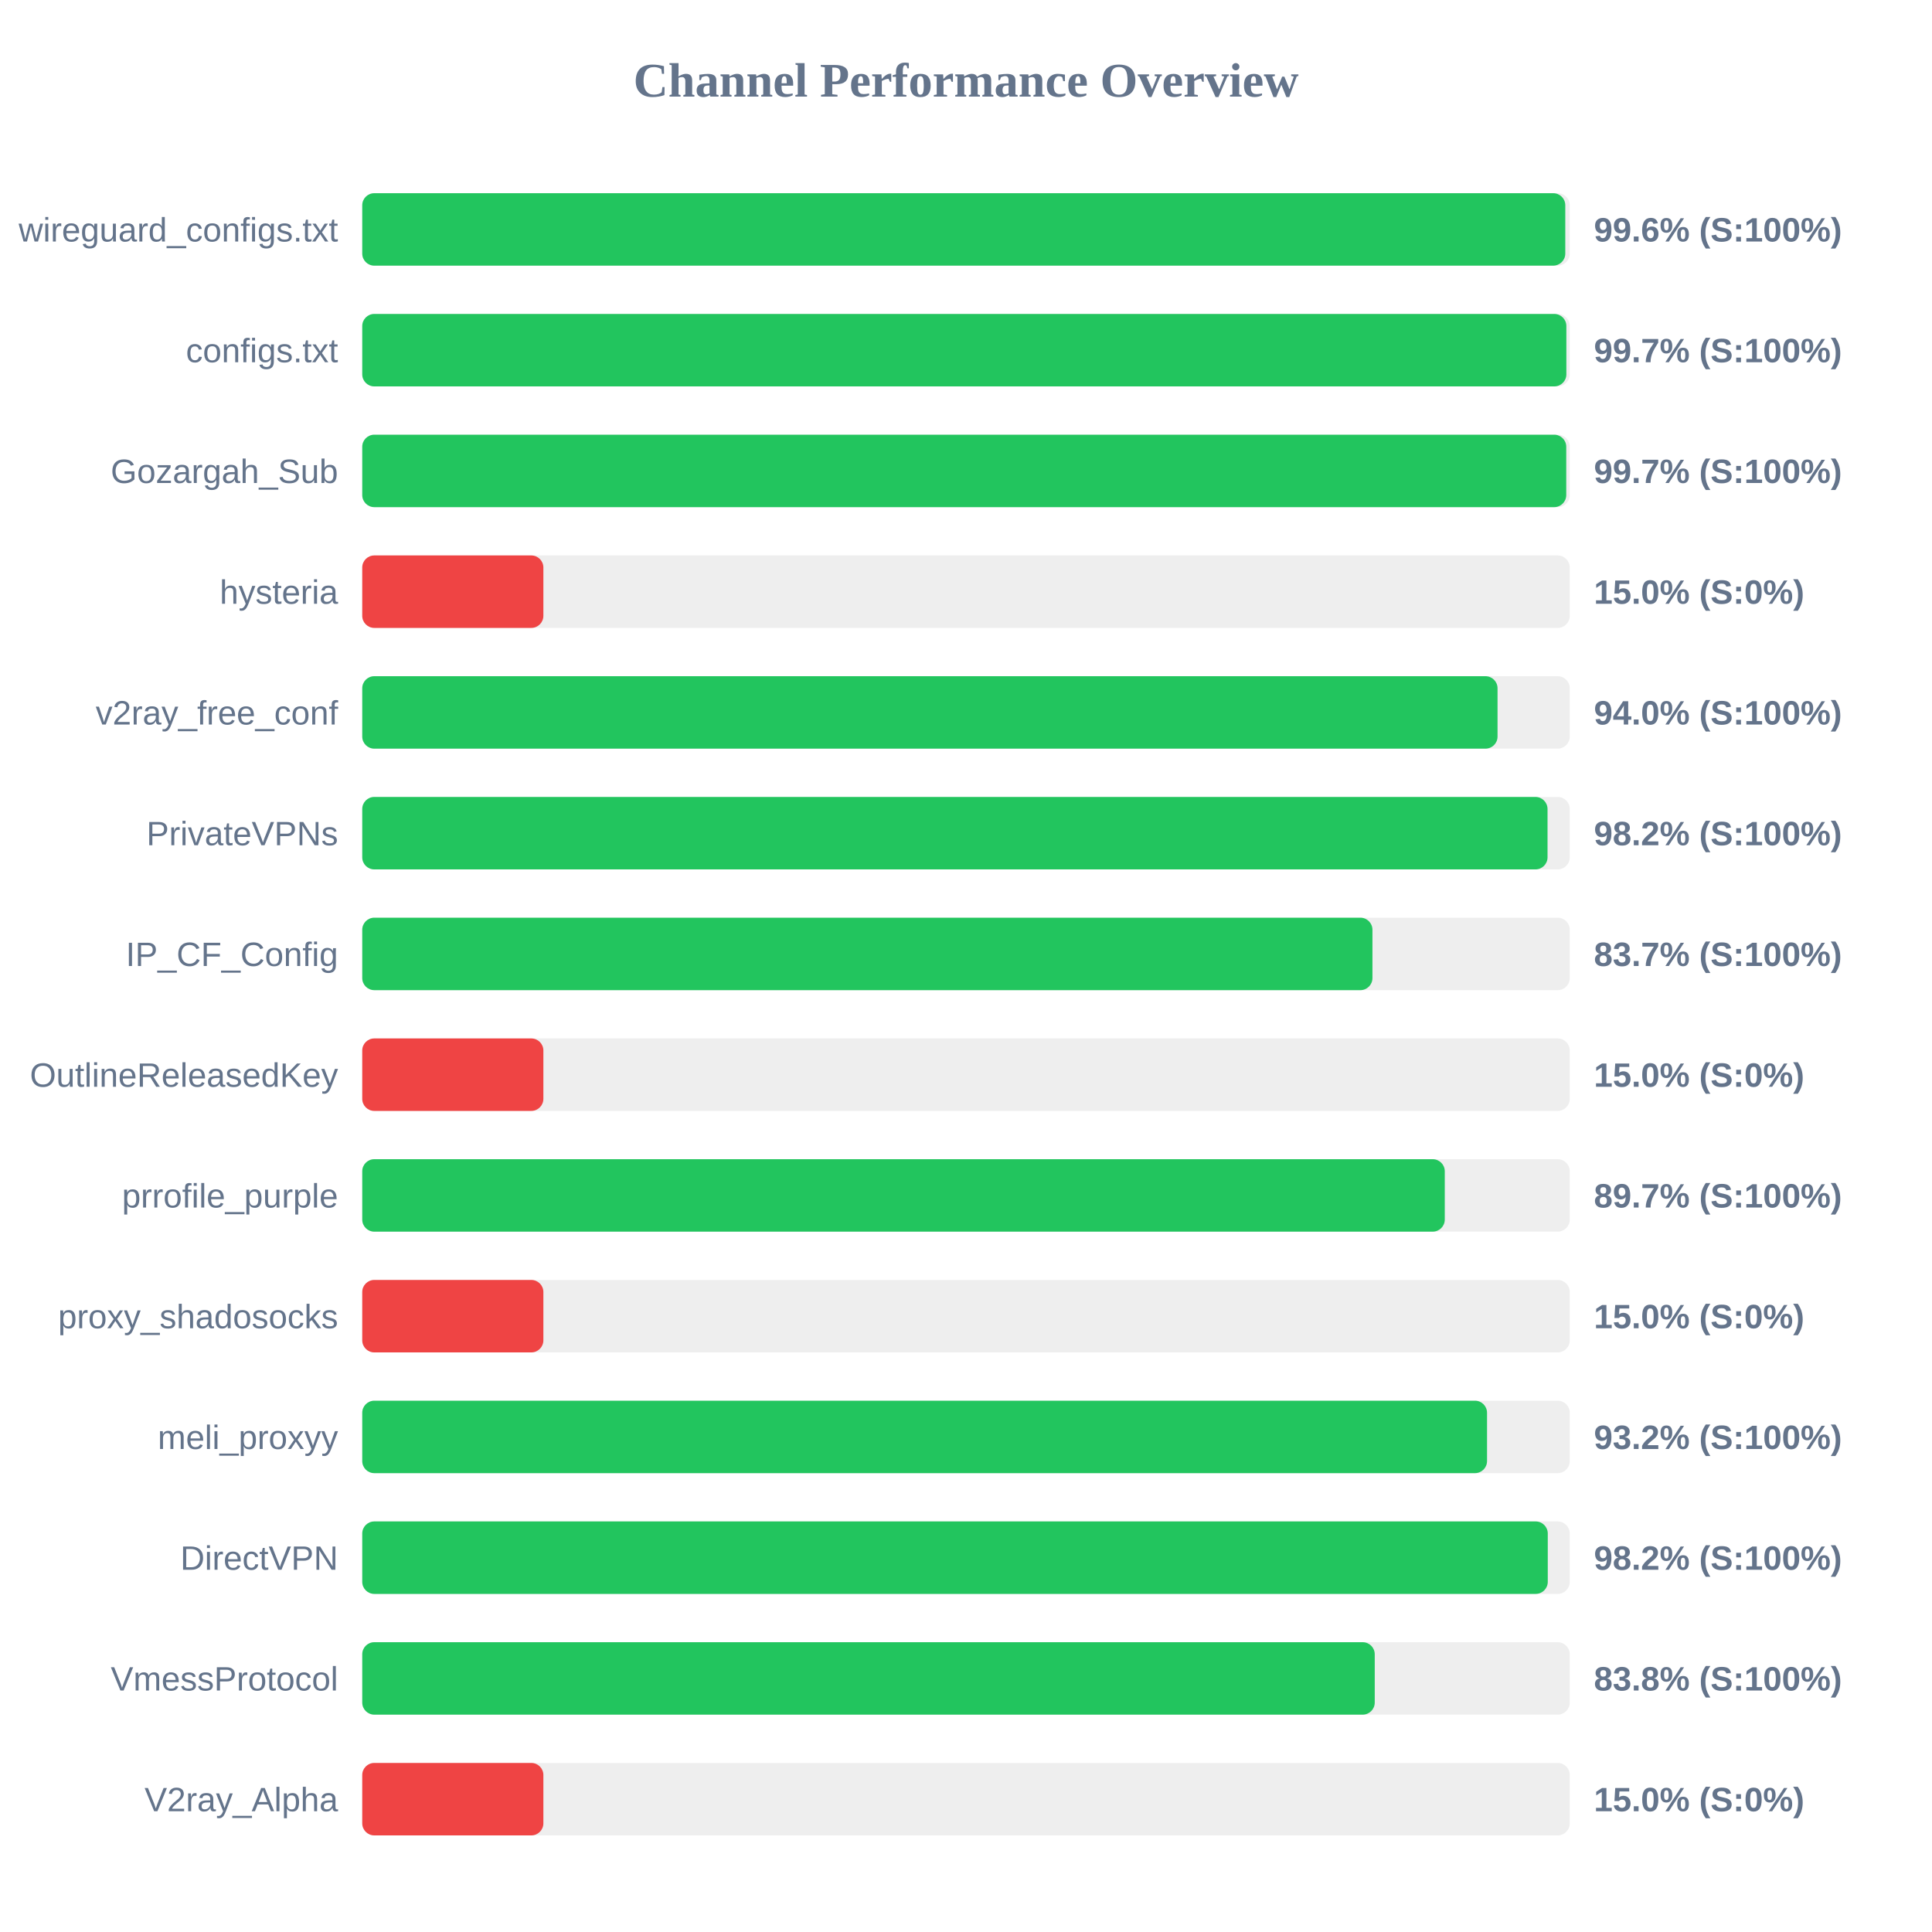
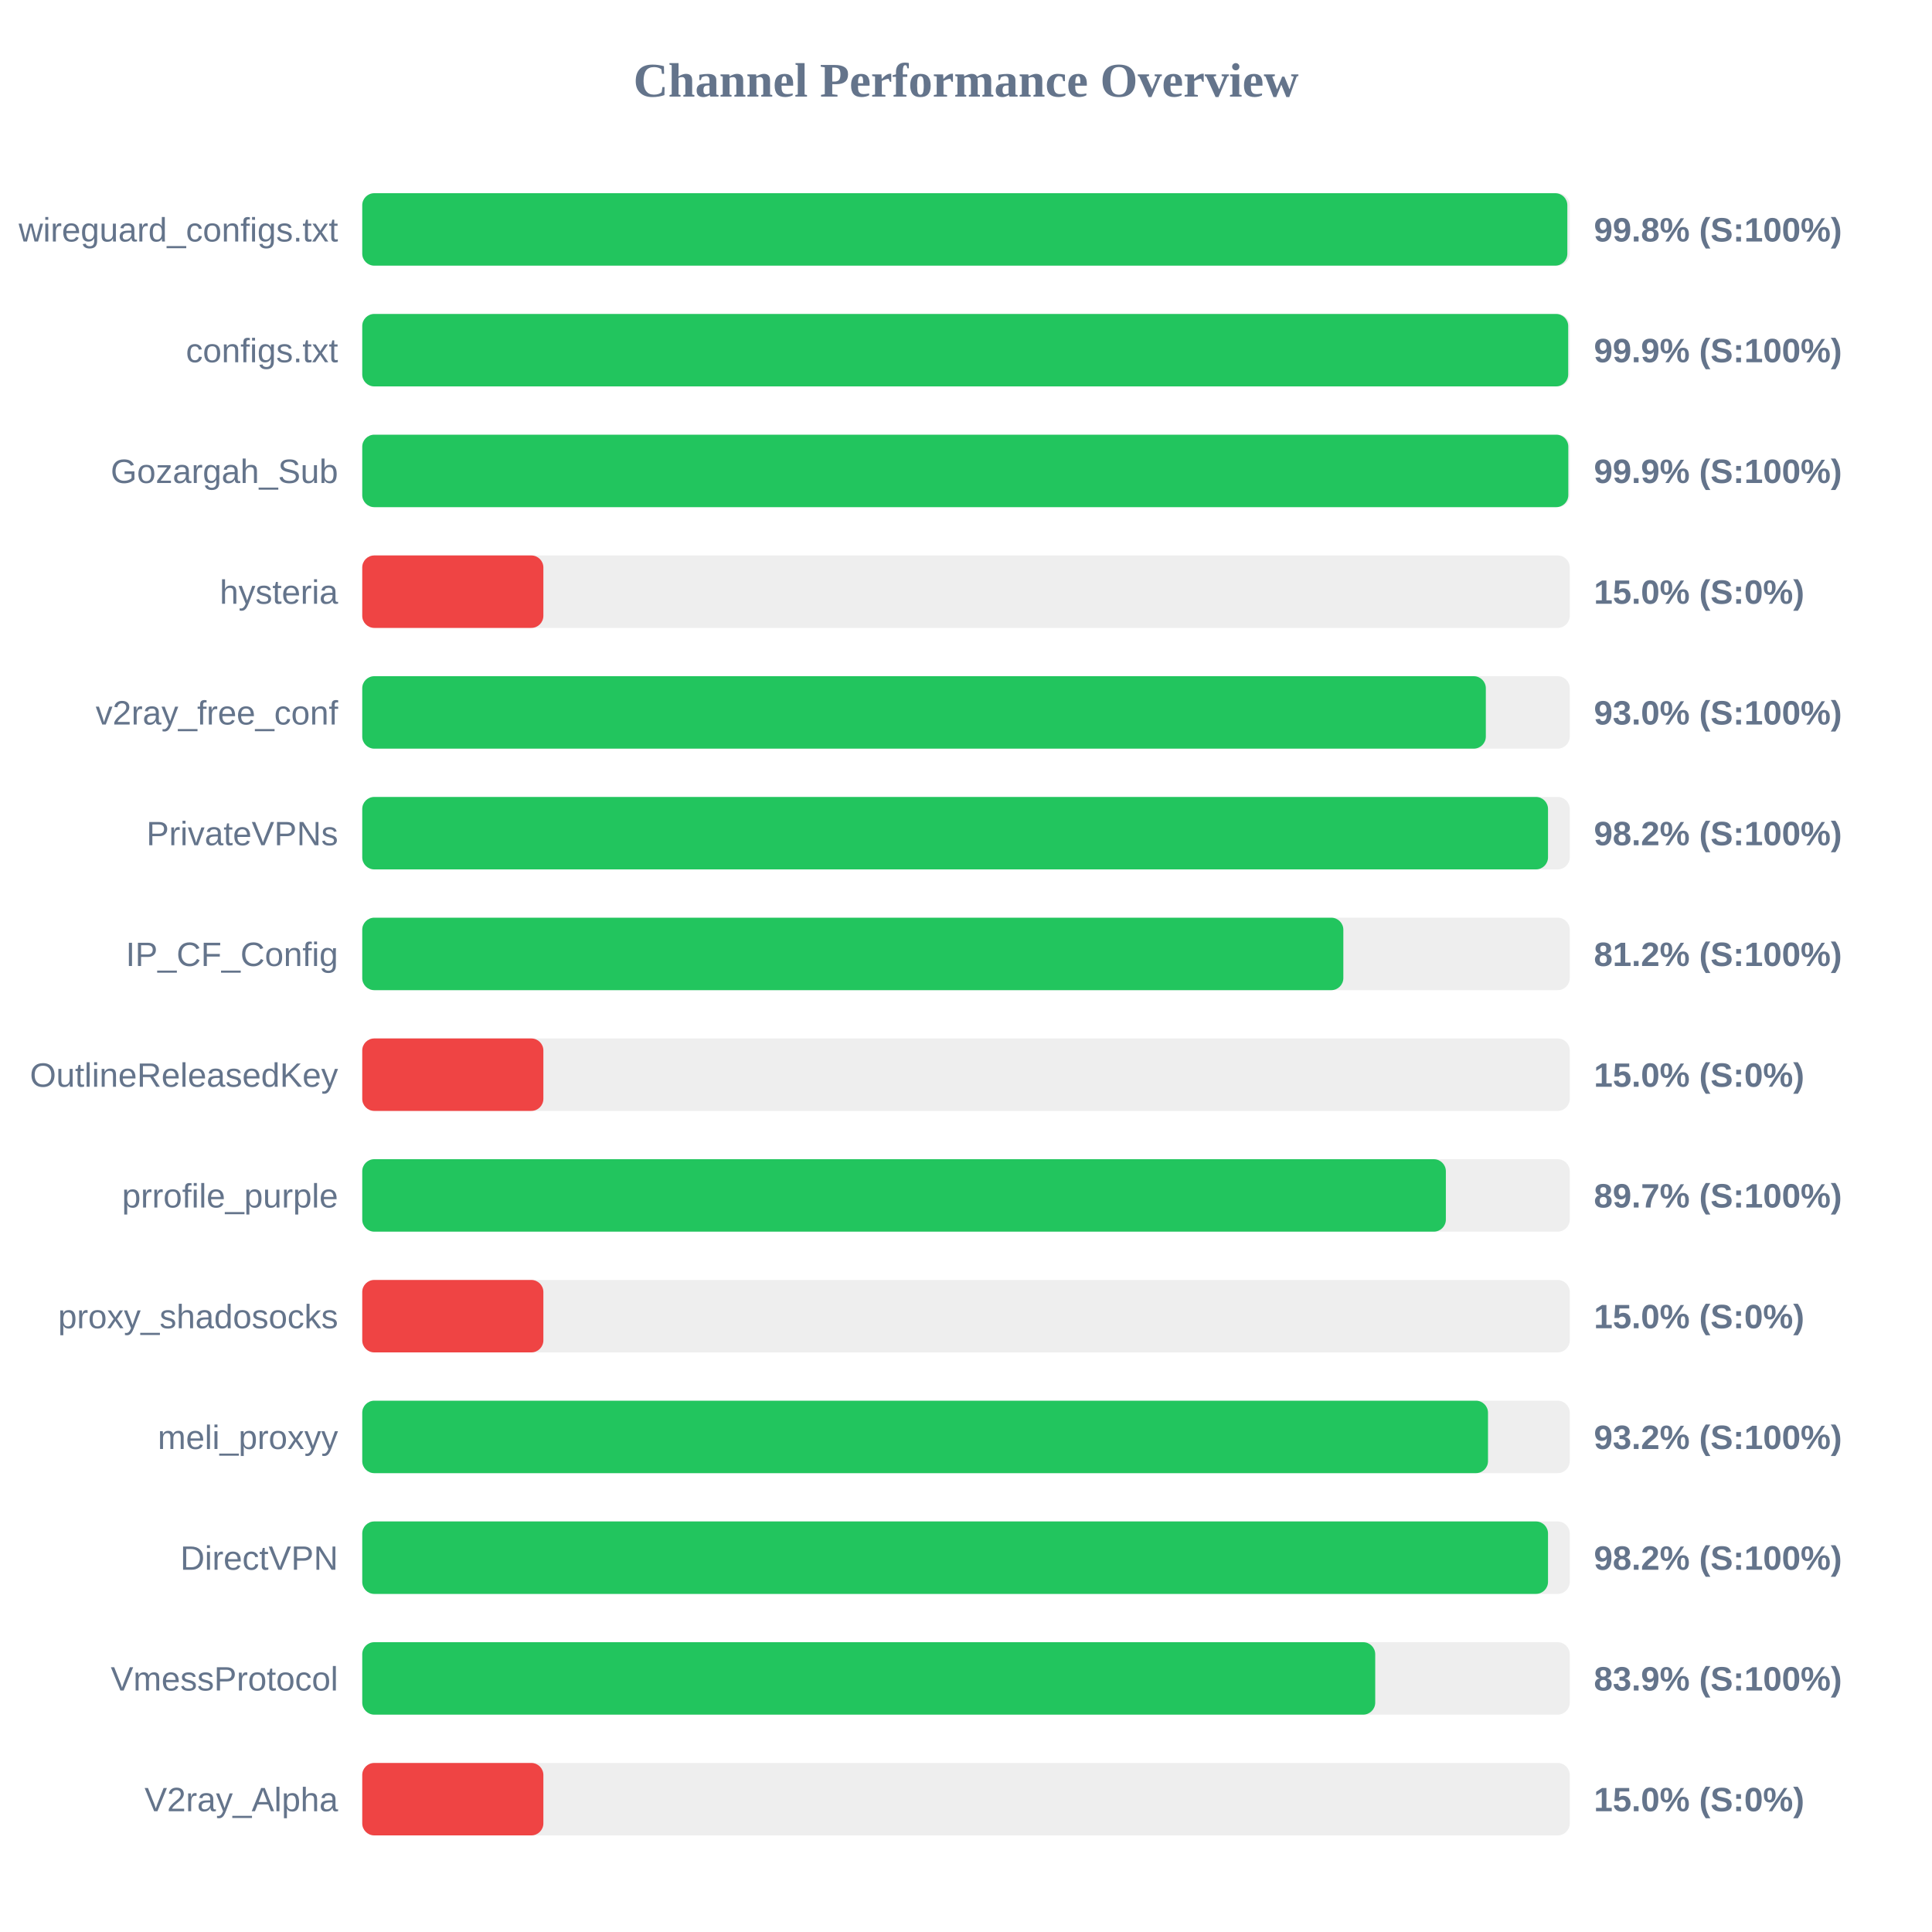
<svg xmlns="http://www.w3.org/2000/svg" width="800" height="800" version="1.1">
  <style>
        .row { font: 14px Arial; fill: #64748b; }
        .score { font: bold 14px Arial; fill: #64748b; }
    </style>
  <text x="400" y="40" text-anchor="middle" font-size="20px" font-weight="bold" fill="#64748b">Channel Performance Overview</text>
  <rect x="150" y="80" width="500" height="30" fill="#eee" rx="5" />
-   <rect x="150" y="80" width="498.15" height="30" fill="#22c55e" rx="5" />
+   <rect x="150" y="80" width="499.0" height="30" fill="#22c55e" rx="5" />
  <text x="140" y="100" text-anchor="end" class="row">wireguard_configs.txt</text>
-   <text x="660" y="100" text-anchor="start" class="score">99.6% (S:100%)</text>
+   <text x="660" y="100" text-anchor="start" class="score">99.8% (S:100%)</text>
  <rect x="150" y="130" width="500" height="30" fill="#eee" rx="5" />
-   <rect x="150" y="130" width="498.6" height="30" fill="#22c55e" rx="5" />
+   <rect x="150" y="130" width="499.35" height="30" fill="#22c55e" rx="5" />
  <text x="140" y="150" text-anchor="end" class="row">configs.txt</text>
-   <text x="660" y="150" text-anchor="start" class="score">99.7% (S:100%)</text>
+   <text x="660" y="150" text-anchor="start" class="score">99.9% (S:100%)</text>
  <rect x="150" y="180" width="500" height="30" fill="#eee" rx="5" />
-   <rect x="150" y="180" width="498.55" height="30" fill="#22c55e" rx="5" />
+   <rect x="150" y="180" width="499.4" height="30" fill="#22c55e" rx="5" />
  <text x="140" y="200" text-anchor="end" class="row">Gozargah_Sub</text>
-   <text x="660" y="200" text-anchor="start" class="score">99.7% (S:100%)</text>
+   <text x="660" y="200" text-anchor="start" class="score">99.9% (S:100%)</text>
  <rect x="150" y="230" width="500" height="30" fill="#eee" rx="5" />
  <rect x="150" y="230" width="75.0" height="30" fill="#ef4444" rx="5" />
  <text x="140" y="250" text-anchor="end" class="row">hysteria</text>
  <text x="660" y="250" text-anchor="start" class="score">15.0% (S:0%)</text>
  <rect x="150" y="280" width="500" height="30" fill="#eee" rx="5" />
-   <rect x="150" y="280" width="470.1" height="30" fill="#22c55e" rx="5" />
+   <rect x="150" y="280" width="465.25" height="30" fill="#22c55e" rx="5" />
  <text x="140" y="300" text-anchor="end" class="row">v2ray_free_conf</text>
-   <text x="660" y="300" text-anchor="start" class="score">94.0% (S:100%)</text>
+   <text x="660" y="300" text-anchor="start" class="score">93.0% (S:100%)</text>
  <rect x="150" y="330" width="500" height="30" fill="#eee" rx="5" />
-   <rect x="150" y="330" width="490.8" height="30" fill="#22c55e" rx="5" />
+   <rect x="150" y="330" width="491.0" height="30" fill="#22c55e" rx="5" />
  <text x="140" y="350" text-anchor="end" class="row">PrivateVPNs</text>
  <text x="660" y="350" text-anchor="start" class="score">98.2% (S:100%)</text>
  <rect x="150" y="380" width="500" height="30" fill="#eee" rx="5" />
-   <rect x="150" y="380" width="418.3" height="30" fill="#22c55e" rx="5" />
+   <rect x="150" y="380" width="406.25" height="30" fill="#22c55e" rx="5" />
  <text x="140" y="400" text-anchor="end" class="row">IP_CF_Config</text>
-   <text x="660" y="400" text-anchor="start" class="score">83.7% (S:100%)</text>
+   <text x="660" y="400" text-anchor="start" class="score">81.2% (S:100%)</text>
  <rect x="150" y="430" width="500" height="30" fill="#eee" rx="5" />
  <rect x="150" y="430" width="75.0" height="30" fill="#ef4444" rx="5" />
  <text x="140" y="450" text-anchor="end" class="row">OutlineReleasedKey</text>
  <text x="660" y="450" text-anchor="start" class="score">15.0% (S:0%)</text>
  <rect x="150" y="480" width="500" height="30" fill="#eee" rx="5" />
-   <rect x="150" y="480" width="448.25" height="30" fill="#22c55e" rx="5" />
+   <rect x="150" y="480" width="448.7" height="30" fill="#22c55e" rx="5" />
  <text x="140" y="500" text-anchor="end" class="row">prrofile_purple</text>
  <text x="660" y="500" text-anchor="start" class="score">89.7% (S:100%)</text>
  <rect x="150" y="530" width="500" height="30" fill="#eee" rx="5" />
  <rect x="150" y="530" width="75.0" height="30" fill="#ef4444" rx="5" />
  <text x="140" y="550" text-anchor="end" class="row">proxy_shadosocks</text>
  <text x="660" y="550" text-anchor="start" class="score">15.0% (S:0%)</text>
  <rect x="150" y="580" width="500" height="30" fill="#eee" rx="5" />
-   <rect x="150" y="580" width="465.75" height="30" fill="#22c55e" rx="5" />
+   <rect x="150" y="580" width="466.15" height="30" fill="#22c55e" rx="5" />
  <text x="140" y="600" text-anchor="end" class="row">meli_proxyy</text>
  <text x="660" y="600" text-anchor="start" class="score">93.2% (S:100%)</text>
  <rect x="150" y="630" width="500" height="30" fill="#eee" rx="5" />
-   <rect x="150" y="630" width="490.9" height="30" fill="#22c55e" rx="5" />
+   <rect x="150" y="630" width="491.0" height="30" fill="#22c55e" rx="5" />
  <text x="140" y="650" text-anchor="end" class="row">DirectVPN</text>
  <text x="660" y="650" text-anchor="start" class="score">98.2% (S:100%)</text>
  <rect x="150" y="680" width="500" height="30" fill="#eee" rx="5" />
-   <rect x="150" y="680" width="419.25" height="30" fill="#22c55e" rx="5" />
+   <rect x="150" y="680" width="419.45" height="30" fill="#22c55e" rx="5" />
  <text x="140" y="700" text-anchor="end" class="row">VmessProtocol</text>
-   <text x="660" y="700" text-anchor="start" class="score">83.8% (S:100%)</text>
+   <text x="660" y="700" text-anchor="start" class="score">83.9% (S:100%)</text>
  <rect x="150" y="730" width="500" height="30" fill="#eee" rx="5" />
  <rect x="150" y="730" width="75.0" height="30" fill="#ef4444" rx="5" />
  <text x="140" y="750" text-anchor="end" class="row">V2ray_Alpha</text>
  <text x="660" y="750" text-anchor="start" class="score">15.0% (S:0%)</text>
</svg>
